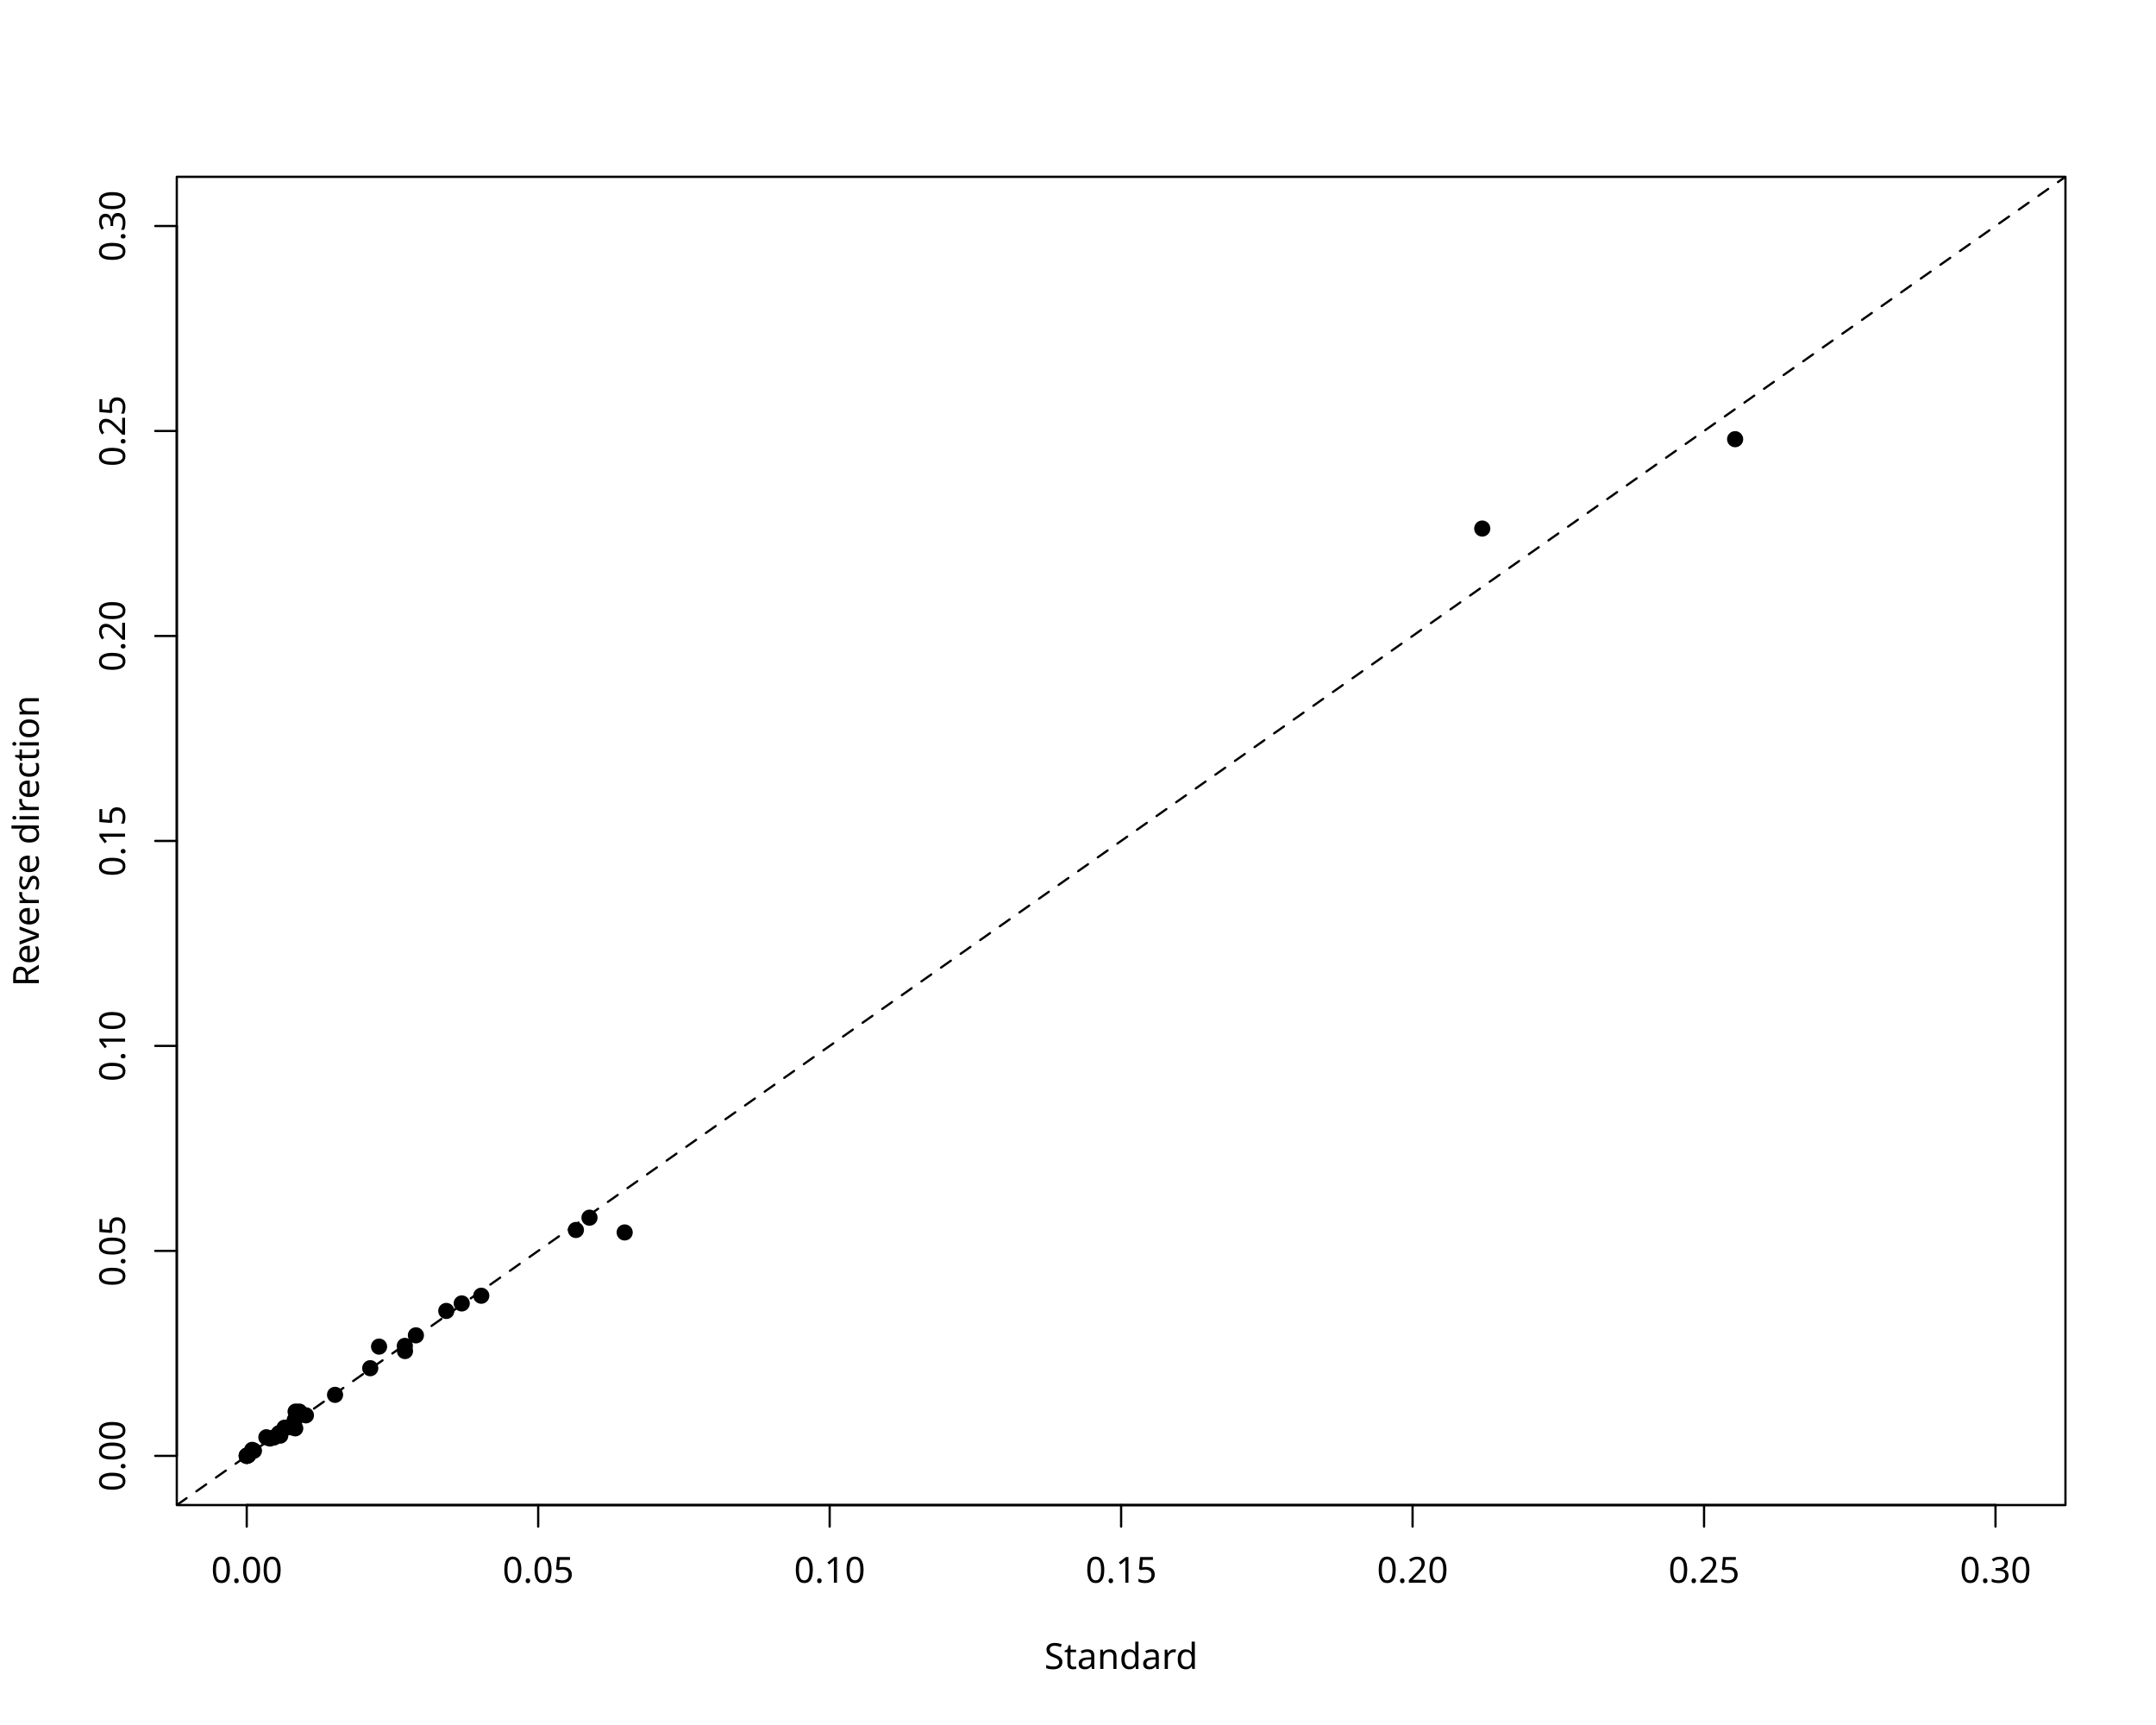
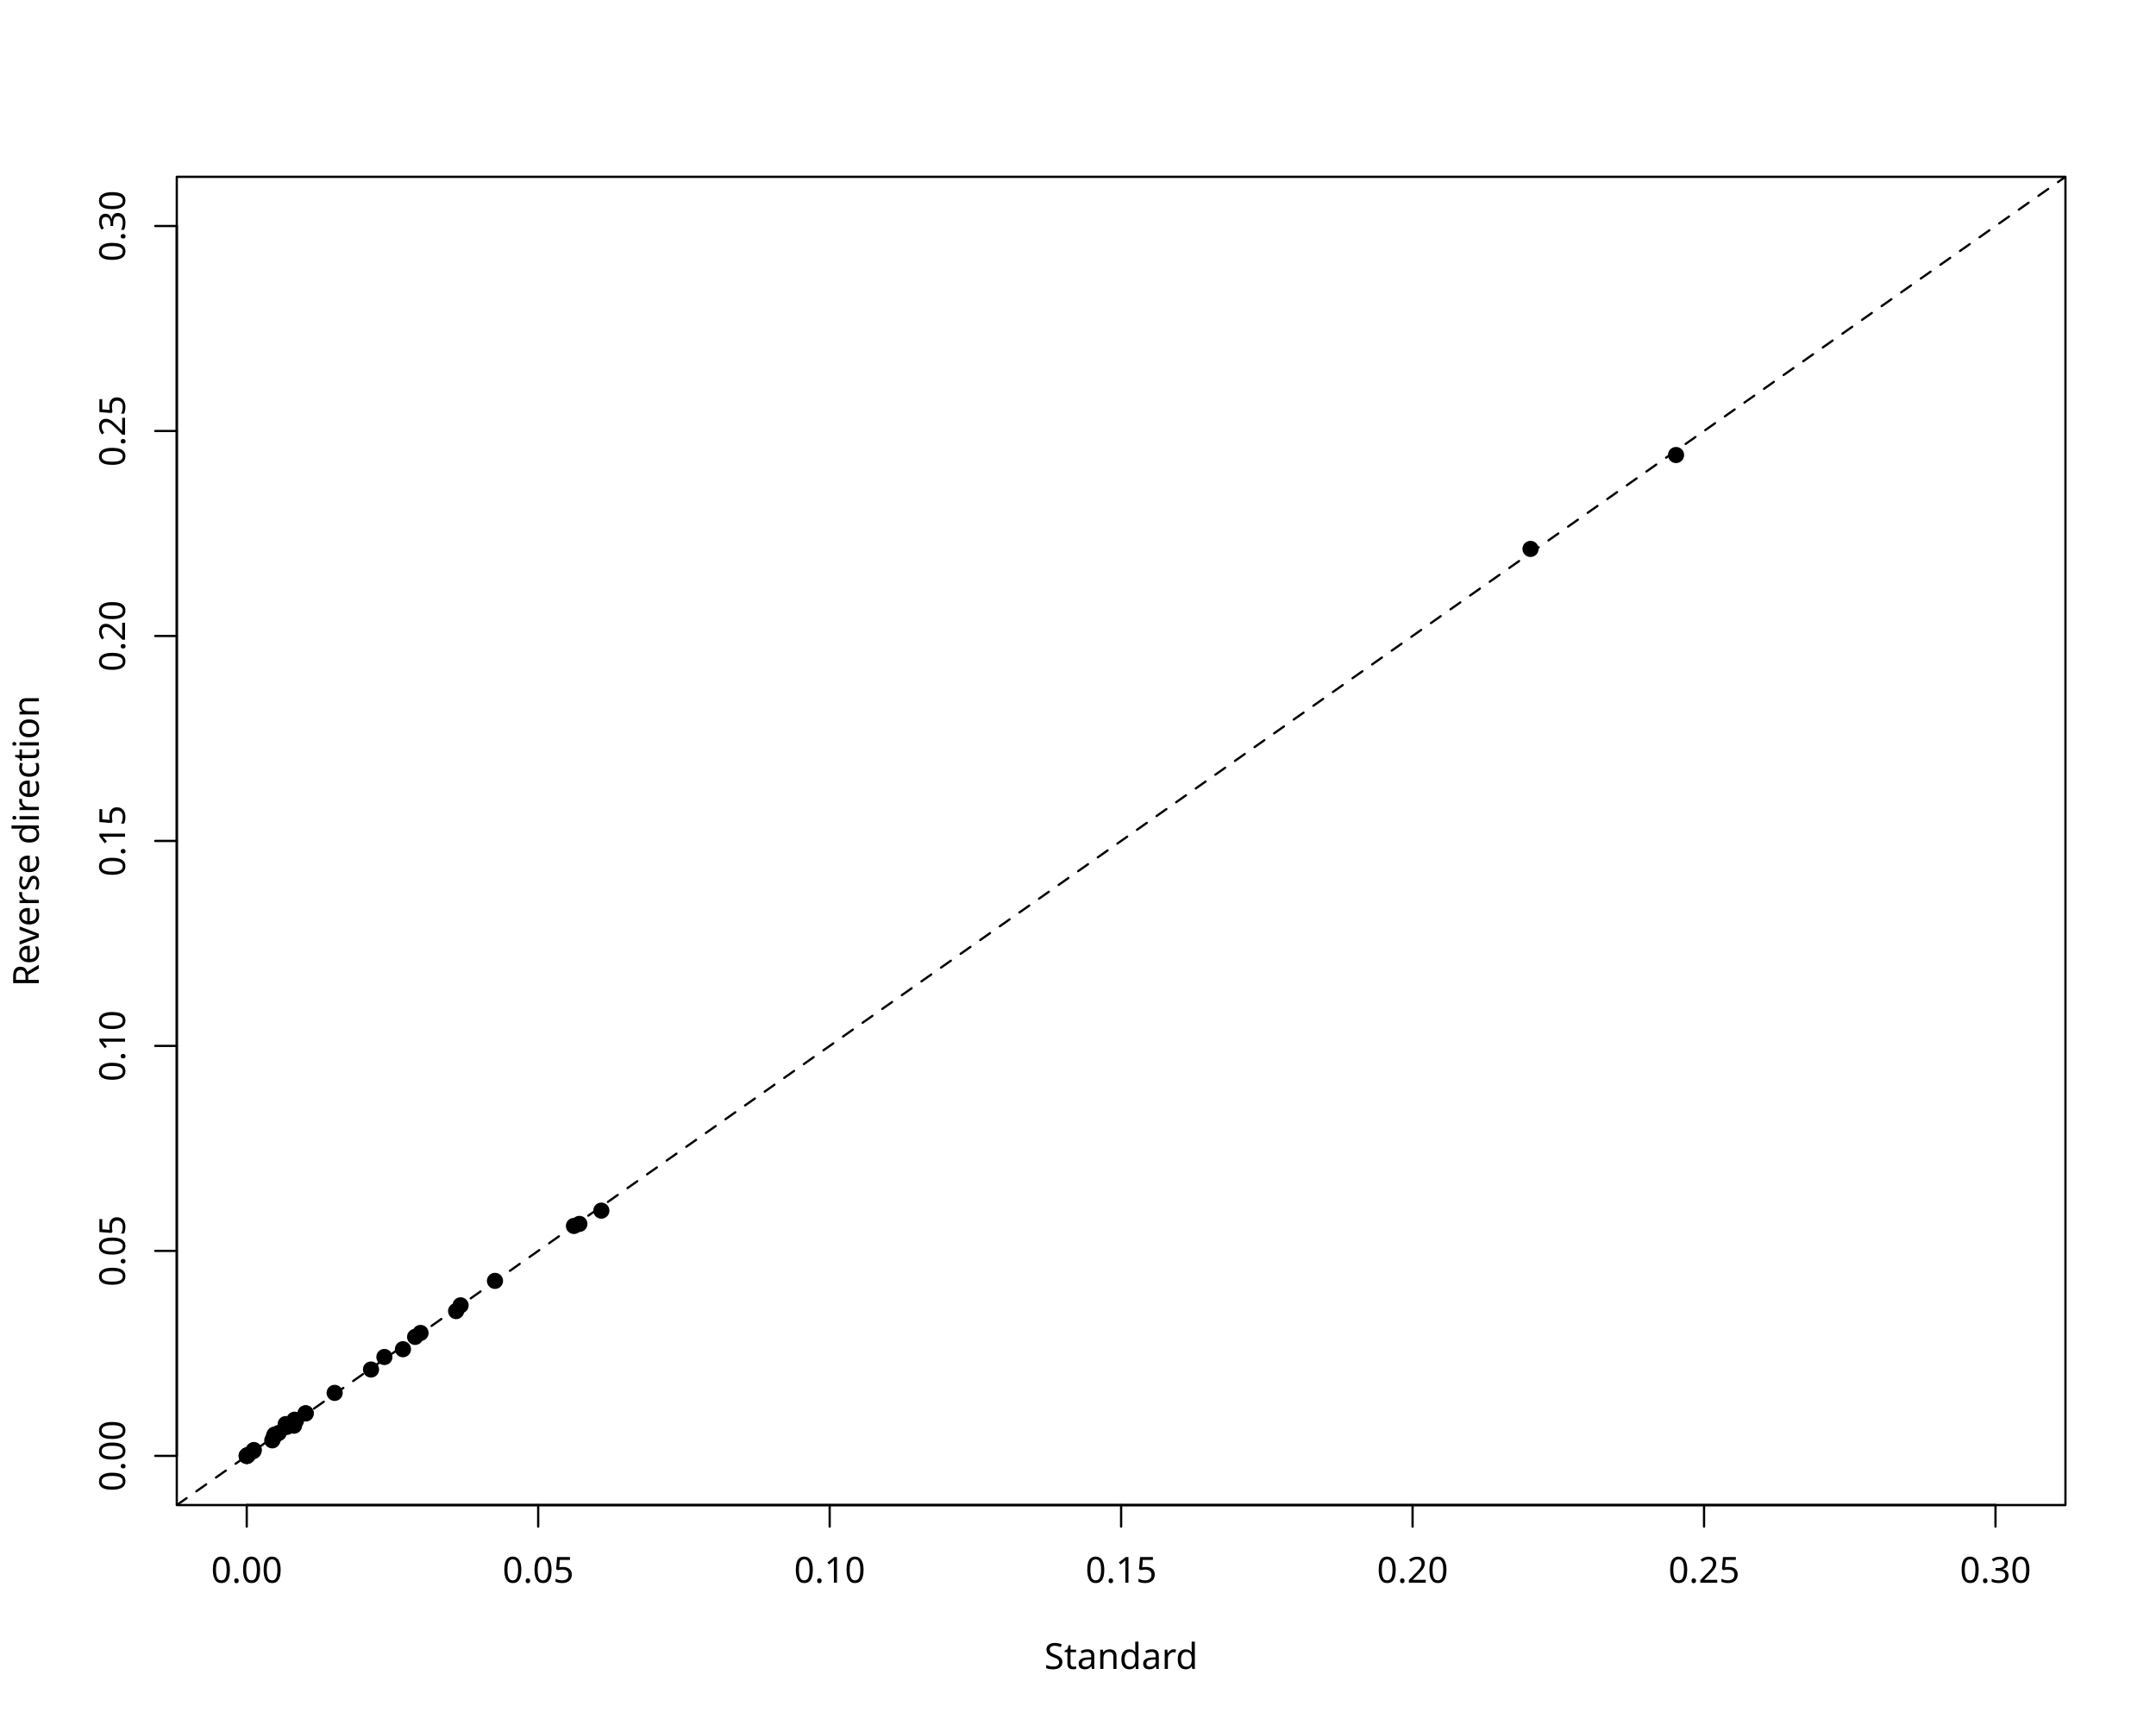
<svg xmlns="http://www.w3.org/2000/svg" class="svglite" data-engine-version="2.0" width="720.00pt" height="576.00pt" viewBox="0 0 720.00 576.00">
  <defs>
    <style type="text/css">
    .svglite line, .svglite polyline, .svglite polygon, .svglite path, .svglite rect, .svglite circle {
      fill: none;
      stroke: #000000;
      stroke-linecap: round;
      stroke-linejoin: round;
      stroke-miterlimit: 10.00;
    }
  </style>
  </defs>
  <rect width="100%" height="100%" style="stroke: none; fill: #FFFFFF;" />
  <defs>
    <clipPath id="cpMC4wMHw3MjAuMDB8MC4wMHw1NzYuMDA=">
      <rect x="0.00" y="0.00" width="720.00" height="576.00" />
    </clipPath>
  </defs>
  <g clip-path="url(#cpMC4wMHw3MjAuMDB8MC4wMHw1NzYuMDA=)">
</g>
  <defs>
    <clipPath id="cpNTkuMDR8Njg5Ljc2fDU5LjA0fDUwMi41Ng==">
      <rect x="59.04" y="59.04" width="630.72" height="443.52" />
    </clipPath>
  </defs>
  <g clip-path="url(#cpNTkuMDR8Njg5Ljc2fDU5LjA0fDUwMi41Ng==)">
    <circle cx="82.40" cy="486.13" r="2.70" style="stroke-width: 0.75; stroke: none; fill: #000000;" />
-     <circle cx="196.86" cy="406.60" r="2.70" style="stroke-width: 0.75; stroke: none; fill: #000000;" />
-     <circle cx="82.43" cy="486.09" r="2.70" style="stroke-width: 0.75; stroke: none; fill: #000000;" />
-     <circle cx="102.16" cy="472.60" r="2.70" style="stroke-width: 0.75; stroke: none; fill: #000000;" />
+     <circle cx="200.82" cy="404.25" r="2.70" style="stroke-width: 0.75; stroke: none; fill: #000000;" />
+     <circle cx="82.53" cy="486.11" r="2.70" style="stroke-width: 0.75; stroke: none; fill: #000000;" />
+     <circle cx="102.06" cy="471.90" r="2.70" style="stroke-width: 0.75; stroke: none; fill: #000000;" />
    <circle cx="82.40" cy="486.13" r="2.70" style="stroke-width: 0.75; stroke: none; fill: #000000;" />
-     <circle cx="98.43" cy="474.16" r="2.70" style="stroke-width: 0.75; stroke: none; fill: #000000;" />
-     <circle cx="82.43" cy="486.11" r="2.70" style="stroke-width: 0.75; stroke: none; fill: #000000;" />
-     <circle cx="84.80" cy="484.42" r="2.70" style="stroke-width: 0.75; stroke: none; fill: #000000;" />
-     <circle cx="82.95" cy="485.91" r="2.70" style="stroke-width: 0.75; stroke: none; fill: #000000;" />
-     <circle cx="154.20" cy="435.23" r="2.70" style="stroke-width: 0.75; stroke: none; fill: #000000;" />
-     <circle cx="82.72" cy="485.97" r="2.70" style="stroke-width: 0.75; stroke: none; fill: #000000;" />
-     <circle cx="93.17" cy="478.56" r="2.70" style="stroke-width: 0.75; stroke: none; fill: #000000;" />
-     <circle cx="99.95" cy="471.35" r="2.70" style="stroke-width: 0.75; stroke: none; fill: #000000;" />
-     <circle cx="149.04" cy="437.74" r="2.70" style="stroke-width: 0.75; stroke: none; fill: #000000;" />
-     <circle cx="98.72" cy="471.35" r="2.70" style="stroke-width: 0.75; stroke: none; fill: #000000;" />
-     <circle cx="95.02" cy="476.73" r="2.70" style="stroke-width: 0.75; stroke: none; fill: #000000;" />
-     <circle cx="135.25" cy="451.14" r="2.70" style="stroke-width: 0.75; stroke: none; fill: #000000;" />
-     <circle cx="160.72" cy="432.66" r="2.70" style="stroke-width: 0.75; stroke: none; fill: #000000;" />
-     <circle cx="111.89" cy="465.76" r="2.70" style="stroke-width: 0.75; stroke: none; fill: #000000;" />
-     <circle cx="97.91" cy="476.05" r="2.70" style="stroke-width: 0.75; stroke: none; fill: #000000;" />
-     <circle cx="84.22" cy="484.13" r="2.70" style="stroke-width: 0.75; stroke: none; fill: #000000;" />
-     <circle cx="123.64" cy="456.86" r="2.70" style="stroke-width: 0.75; stroke: none; fill: #000000;" />
-     <circle cx="90.15" cy="480.34" r="2.70" style="stroke-width: 0.75; stroke: none; fill: #000000;" />
-     <circle cx="91.48" cy="480.00" r="2.70" style="stroke-width: 0.75; stroke: none; fill: #000000;" />
-     <circle cx="88.95" cy="479.93" r="2.70" style="stroke-width: 0.75; stroke: none; fill: #000000;" />
-     <circle cx="135.19" cy="449.42" r="2.70" style="stroke-width: 0.75; stroke: none; fill: #000000;" />
-     <circle cx="95.57" cy="476.71" r="2.70" style="stroke-width: 0.75; stroke: none; fill: #000000;" />
-     <circle cx="93.59" cy="479.38" r="2.70" style="stroke-width: 0.75; stroke: none; fill: #000000;" />
-     <circle cx="579.45" cy="146.65" r="2.70" style="stroke-width: 0.75; stroke: none; fill: #000000;" />
-     <circle cx="208.61" cy="411.53" r="2.70" style="stroke-width: 0.75; stroke: none; fill: #000000;" />
-     <circle cx="138.89" cy="445.89" r="2.70" style="stroke-width: 0.75; stroke: none; fill: #000000;" />
-     <circle cx="98.59" cy="476.94" r="2.70" style="stroke-width: 0.75; stroke: none; fill: #000000;" />
-     <circle cx="495.00" cy="176.49" r="2.70" style="stroke-width: 0.75; stroke: none; fill: #000000;" />
-     <circle cx="192.32" cy="410.71" r="2.70" style="stroke-width: 0.75; stroke: none; fill: #000000;" />
-     <circle cx="126.59" cy="449.65" r="2.70" style="stroke-width: 0.75; stroke: none; fill: #000000;" />
-     <circle cx="97.36" cy="476.60" r="2.70" style="stroke-width: 0.75; stroke: none; fill: #000000;" />
+     <circle cx="98.85" cy="474.36" r="2.70" style="stroke-width: 0.75; stroke: none; fill: #000000;" />
+     <circle cx="82.43" cy="486.13" r="2.70" style="stroke-width: 0.75; stroke: none; fill: #000000;" />
+     <circle cx="84.77" cy="484.19" r="2.70" style="stroke-width: 0.75; stroke: none; fill: #000000;" />
+     <circle cx="82.79" cy="485.88" r="2.70" style="stroke-width: 0.75; stroke: none; fill: #000000;" />
+     <circle cx="153.81" cy="435.87" r="2.70" style="stroke-width: 0.75; stroke: none; fill: #000000;" />
+     <circle cx="82.63" cy="485.93" r="2.70" style="stroke-width: 0.75; stroke: none; fill: #000000;" />
+     <circle cx="91.68" cy="479.04" r="2.70" style="stroke-width: 0.75; stroke: none; fill: #000000;" />
+     <circle cx="102.09" cy="471.97" r="2.70" style="stroke-width: 0.75; stroke: none; fill: #000000;" />
+     <circle cx="152.32" cy="437.79" r="2.70" style="stroke-width: 0.75; stroke: none; fill: #000000;" />
+     <circle cx="98.36" cy="474.06" r="2.70" style="stroke-width: 0.75; stroke: none; fill: #000000;" />
+     <circle cx="96.68" cy="476.07" r="2.70" style="stroke-width: 0.75; stroke: none; fill: #000000;" />
+     <circle cx="140.44" cy="445.09" r="2.70" style="stroke-width: 0.75; stroke: none; fill: #000000;" />
+     <circle cx="165.30" cy="427.70" r="2.70" style="stroke-width: 0.75; stroke: none; fill: #000000;" />
+     <circle cx="111.76" cy="465.10" r="2.70" style="stroke-width: 0.75; stroke: none; fill: #000000;" />
+     <circle cx="98.20" cy="476.05" r="2.70" style="stroke-width: 0.75; stroke: none; fill: #000000;" />
+     <circle cx="84.57" cy="484.56" r="2.70" style="stroke-width: 0.75; stroke: none; fill: #000000;" />
+     <circle cx="123.90" cy="457.30" r="2.70" style="stroke-width: 0.75; stroke: none; fill: #000000;" />
+     <circle cx="91.48" cy="479.84" r="2.70" style="stroke-width: 0.75; stroke: none; fill: #000000;" />
+     <circle cx="91.48" cy="479.65" r="2.70" style="stroke-width: 0.75; stroke: none; fill: #000000;" />
+     <circle cx="90.93" cy="480.95" r="2.70" style="stroke-width: 0.75; stroke: none; fill: #000000;" />
+     <circle cx="134.57" cy="450.52" r="2.70" style="stroke-width: 0.75; stroke: none; fill: #000000;" />
+     <circle cx="95.41" cy="475.52" r="2.70" style="stroke-width: 0.75; stroke: none; fill: #000000;" />
+     <circle cx="93.04" cy="478.51" r="2.70" style="stroke-width: 0.75; stroke: none; fill: #000000;" />
+     <circle cx="559.72" cy="151.94" r="2.70" style="stroke-width: 0.75; stroke: none; fill: #000000;" />
+     <circle cx="191.67" cy="409.36" r="2.70" style="stroke-width: 0.75; stroke: none; fill: #000000;" />
+     <circle cx="138.63" cy="446.41" r="2.70" style="stroke-width: 0.75; stroke: none; fill: #000000;" />
+     <circle cx="96.64" cy="476.00" r="2.70" style="stroke-width: 0.75; stroke: none; fill: #000000;" />
+     <circle cx="511.12" cy="183.29" r="2.70" style="stroke-width: 0.75; stroke: none; fill: #000000;" />
+     <circle cx="193.49" cy="408.68" r="2.70" style="stroke-width: 0.75; stroke: none; fill: #000000;" />
+     <circle cx="128.37" cy="453.12" r="2.70" style="stroke-width: 0.75; stroke: none; fill: #000000;" />
+     <circle cx="95.70" cy="476.48" r="2.70" style="stroke-width: 0.75; stroke: none; fill: #000000;" />
  </g>
  <g clip-path="url(#cpMC4wMHw3MjAuMDB8MC4wMHw1NzYuMDA=)">
    <line x1="82.40" y1="502.56" x2="666.40" y2="502.56" style="stroke-width: 0.75;" />
    <line x1="82.40" y1="502.56" x2="82.40" y2="509.76" style="stroke-width: 0.75;" />
    <line x1="179.73" y1="502.56" x2="179.73" y2="509.76" style="stroke-width: 0.75;" />
    <line x1="277.07" y1="502.56" x2="277.07" y2="509.76" style="stroke-width: 0.75;" />
    <line x1="374.40" y1="502.56" x2="374.40" y2="509.76" style="stroke-width: 0.75;" />
    <line x1="471.73" y1="502.56" x2="471.73" y2="509.76" style="stroke-width: 0.75;" />
    <line x1="569.07" y1="502.56" x2="569.07" y2="509.76" style="stroke-width: 0.75;" />
    <line x1="666.40" y1="502.56" x2="666.40" y2="509.76" style="stroke-width: 0.75;" />
    <text x="82.40" y="528.48" text-anchor="middle" style="font-size: 12.00px; font-family: sans;" textLength="23.36px" lengthAdjust="spacingAndGlyphs">0.00</text>
    <text x="179.73" y="528.48" text-anchor="middle" style="font-size: 12.00px; font-family: sans;" textLength="23.36px" lengthAdjust="spacingAndGlyphs">0.05</text>
    <text x="277.07" y="528.48" text-anchor="middle" style="font-size: 12.00px; font-family: sans;" textLength="23.36px" lengthAdjust="spacingAndGlyphs">0.10</text>
    <text x="374.40" y="528.48" text-anchor="middle" style="font-size: 12.00px; font-family: sans;" textLength="23.36px" lengthAdjust="spacingAndGlyphs">0.15</text>
    <text x="471.73" y="528.48" text-anchor="middle" style="font-size: 12.00px; font-family: sans;" textLength="23.36px" lengthAdjust="spacingAndGlyphs">0.20</text>
    <text x="569.07" y="528.48" text-anchor="middle" style="font-size: 12.00px; font-family: sans;" textLength="23.36px" lengthAdjust="spacingAndGlyphs">0.25</text>
    <text x="666.40" y="528.48" text-anchor="middle" style="font-size: 12.00px; font-family: sans;" textLength="23.36px" lengthAdjust="spacingAndGlyphs">0.30</text>
    <line x1="59.04" y1="486.13" x2="59.04" y2="75.47" style="stroke-width: 0.75;" />
    <line x1="59.04" y1="486.13" x2="51.84" y2="486.13" style="stroke-width: 0.75;" />
    <line x1="59.04" y1="417.69" x2="51.84" y2="417.69" style="stroke-width: 0.75;" />
    <line x1="59.04" y1="349.24" x2="51.84" y2="349.24" style="stroke-width: 0.75;" />
    <line x1="59.04" y1="280.80" x2="51.84" y2="280.80" style="stroke-width: 0.75;" />
    <line x1="59.04" y1="212.36" x2="51.84" y2="212.36" style="stroke-width: 0.75;" />
    <line x1="59.04" y1="143.91" x2="51.84" y2="143.91" style="stroke-width: 0.75;" />
    <line x1="59.04" y1="75.47" x2="51.84" y2="75.47" style="stroke-width: 0.75;" />
    <text transform="translate(41.76,486.13) rotate(-90)" text-anchor="middle" style="font-size: 12.00px; font-family: sans;" textLength="23.36px" lengthAdjust="spacingAndGlyphs">0.00</text>
    <text transform="translate(41.76,417.69) rotate(-90)" text-anchor="middle" style="font-size: 12.00px; font-family: sans;" textLength="23.36px" lengthAdjust="spacingAndGlyphs">0.05</text>
    <text transform="translate(41.76,349.24) rotate(-90)" text-anchor="middle" style="font-size: 12.00px; font-family: sans;" textLength="23.36px" lengthAdjust="spacingAndGlyphs">0.10</text>
    <text transform="translate(41.76,280.80) rotate(-90)" text-anchor="middle" style="font-size: 12.00px; font-family: sans;" textLength="23.36px" lengthAdjust="spacingAndGlyphs">0.15</text>
    <text transform="translate(41.76,212.36) rotate(-90)" text-anchor="middle" style="font-size: 12.00px; font-family: sans;" textLength="23.36px" lengthAdjust="spacingAndGlyphs">0.20</text>
    <text transform="translate(41.76,143.91) rotate(-90)" text-anchor="middle" style="font-size: 12.00px; font-family: sans;" textLength="23.36px" lengthAdjust="spacingAndGlyphs">0.25</text>
    <text transform="translate(41.76,75.47) rotate(-90)" text-anchor="middle" style="font-size: 12.00px; font-family: sans;" textLength="23.36px" lengthAdjust="spacingAndGlyphs">0.30</text>
    <polygon points="59.04,502.56 689.76,502.56 689.76,59.04 59.04,59.04 " style="stroke-width: 0.75; fill: none;" />
    <text x="374.40" y="557.28" text-anchor="middle" style="font-size: 12.00px; font-family: sans;" textLength="48.71px" lengthAdjust="spacingAndGlyphs">Standard</text>
    <text transform="translate(12.96,280.80) rotate(-90)" text-anchor="middle" style="font-size: 12.00px; font-family: sans;" textLength="93.39px" lengthAdjust="spacingAndGlyphs">Reverse direction</text>
  </g>
  <g clip-path="url(#cpNTkuMDR8Njg5Ljc2fDU5LjA0fDUwMi41Ng==)">
    <line x1="59.04" y1="502.56" x2="689.76" y2="59.04" style="stroke-width: 0.75; stroke-dasharray: 4.00,4.00;" />
  </g>
</svg>
